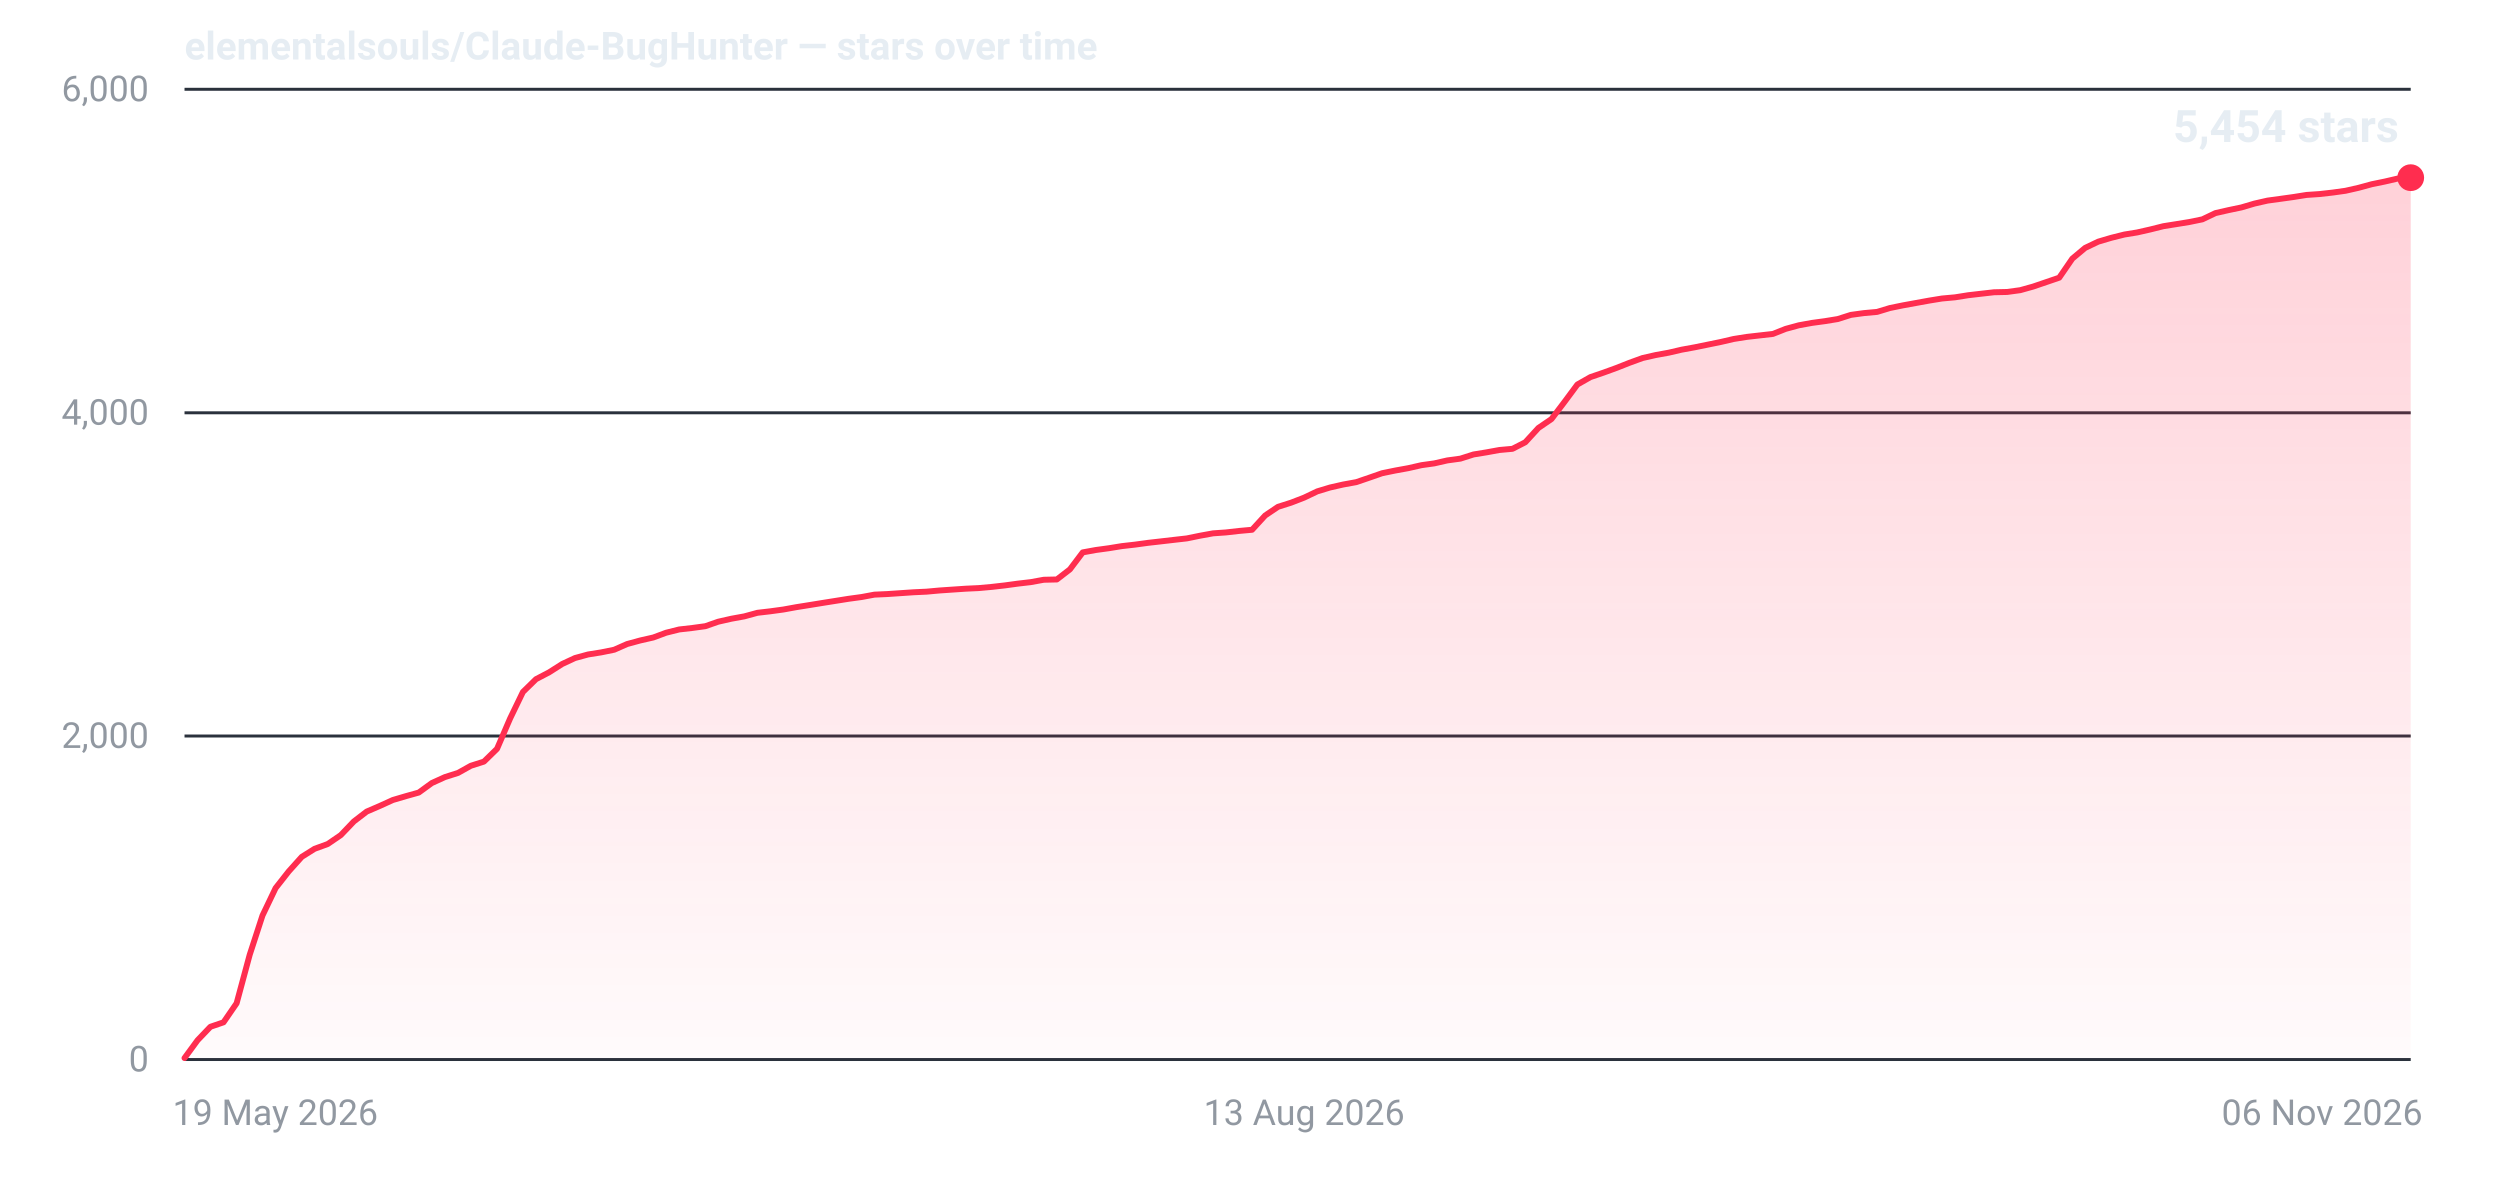
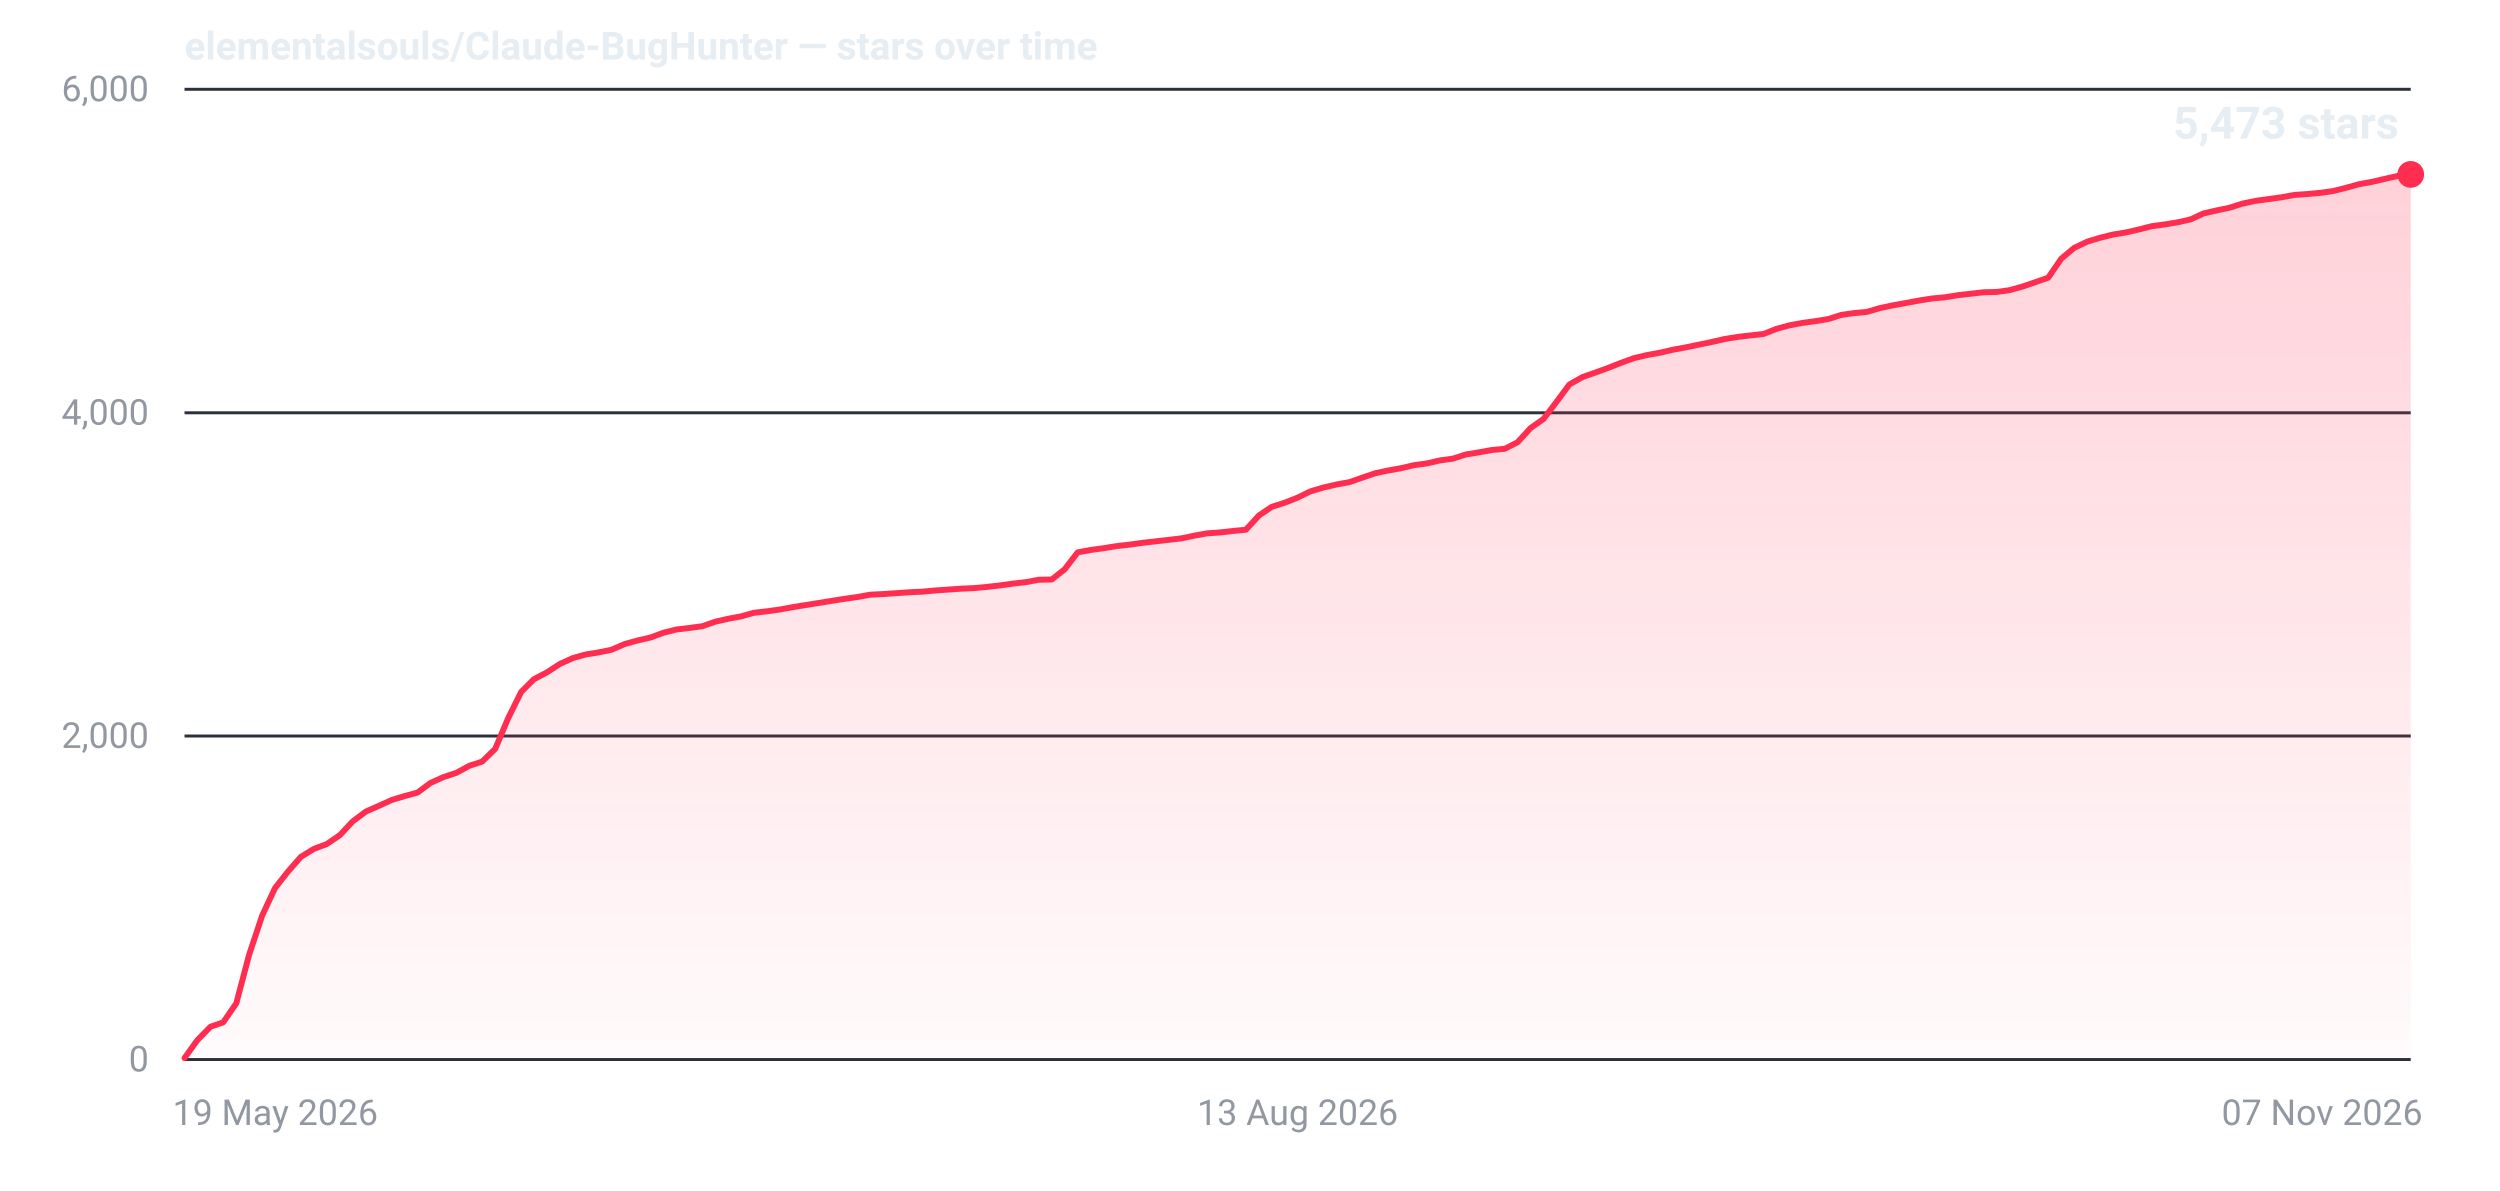
- <svg xmlns="http://www.w3.org/2000/svg" width="840" height="400" viewBox="0 0 840 400" role="img" aria-label="Star history for elementalsouls/Claude-BugHunter: 5454 stars as of 06 Nov 2026">
+ <svg xmlns="http://www.w3.org/2000/svg" width="840" height="400" viewBox="0 0 840 400" role="img" aria-label="Star history for elementalsouls/Claude-BugHunter: 5473 stars as of 07 Nov 2026">
  <defs>
    <linearGradient id="fill-dark" x1="0" y1="0" x2="0" y2="1">
      <stop offset="0%" stop-color="#ff2d4f" stop-opacity="0.22" />
      <stop offset="100%" stop-color="#ff2d4f" stop-opacity="0.02" />
    </linearGradient>
  </defs>
  <line x1="62" y1="356.0" x2="810" y2="356.0" stroke="#2a313c" stroke-width="1" />
  <text x="50" y="360.0" text-anchor="end" font-family="system-ui,-apple-system,'Segoe UI',Roboto,'Helvetica Neue',Arial,sans-serif" font-size="12" font-variant-numeric="tabular-nums" fill="#9198a1">0</text>
  <line x1="62" y1="247.3" x2="810" y2="247.3" stroke="#2a313c" stroke-width="1" />
  <text x="50" y="251.3" text-anchor="end" font-family="system-ui,-apple-system,'Segoe UI',Roboto,'Helvetica Neue',Arial,sans-serif" font-size="12" font-variant-numeric="tabular-nums" fill="#9198a1">2,000</text>
  <line x1="62" y1="138.7" x2="810" y2="138.7" stroke="#2a313c" stroke-width="1" />
  <text x="50" y="142.7" text-anchor="end" font-family="system-ui,-apple-system,'Segoe UI',Roboto,'Helvetica Neue',Arial,sans-serif" font-size="12" font-variant-numeric="tabular-nums" fill="#9198a1">4,000</text>
  <line x1="62" y1="30.0" x2="810" y2="30.0" stroke="#2a313c" stroke-width="1" />
  <text x="50" y="34.0" text-anchor="end" font-family="system-ui,-apple-system,'Segoe UI',Roboto,'Helvetica Neue',Arial,sans-serif" font-size="12" font-variant-numeric="tabular-nums" fill="#9198a1">6,000</text>
  <text x="58.0" y="378.0" text-anchor="start" font-family="system-ui,-apple-system,'Segoe UI',Roboto,'Helvetica Neue',Arial,sans-serif" font-size="12" fill="#9198a1">19 May 2026</text>
-   <text x="438.2" y="378.0" text-anchor="middle" font-family="system-ui,-apple-system,'Segoe UI',Roboto,'Helvetica Neue',Arial,sans-serif" font-size="12" fill="#9198a1">13 Aug 2026</text>
-   <text x="814.0" y="378.0" text-anchor="end" font-family="system-ui,-apple-system,'Segoe UI',Roboto,'Helvetica Neue',Arial,sans-serif" font-size="12" fill="#9198a1">06 Nov 2026</text>
-   <path d="M62.0,355.5 L66.4,349.5 L70.7,345.0 L75.1,343.5 L79.5,337.1 L83.9,320.8 L88.2,307.6 L92.6,298.4 L97.0,292.8 L101.4,287.9 L105.7,285.2 L110.1,283.6 L114.5,280.6 L118.9,276.0 L123.2,272.7 L127.6,270.8 L132.0,268.8 L136.4,267.5 L140.7,266.3 L145.1,263.1 L149.5,261.1 L153.9,259.7 L158.2,257.3 L162.6,255.9 L167.0,251.6 L171.4,241.4 L175.7,232.5 L180.1,228.2 L184.5,225.9 L188.9,223.1 L193.2,221.1 L197.6,219.9 L202.0,219.2 L206.4,218.3 L210.7,216.4 L215.1,215.2 L219.5,214.2 L223.8,212.6 L228.2,211.5 L232.6,211.0 L237.0,210.4 L241.3,208.9 L245.7,207.9 L250.1,207.1 L254.5,205.9 L258.8,205.4 L263.2,204.8 L267.6,204.0 L272.0,203.3 L276.3,202.6 L280.7,201.9 L285.1,201.2 L289.5,200.6 L293.8,199.8 L298.2,199.6 L302.6,199.3 L307.0,199.0 L311.3,198.8 L315.7,198.4 L320.1,198.1 L324.5,197.8 L328.8,197.6 L333.2,197.2 L337.6,196.7 L342.0,196.1 L346.3,195.6 L350.7,194.8 L355.1,194.7 L359.5,191.3 L363.8,185.6 L368.2,184.8 L372.6,184.2 L376.9,183.5 L381.3,183.0 L385.7,182.4 L390.1,181.9 L394.4,181.4 L398.8,180.9 L403.2,180.0 L407.6,179.2 L411.9,178.9 L416.3,178.4 L420.7,178.0 L425.1,173.2 L429.4,170.3 L433.8,168.9 L438.2,167.2 L442.6,165.1 L446.9,163.8 L451.3,162.8 L455.7,162.0 L460.1,160.5 L464.4,159.0 L468.8,158.1 L473.2,157.3 L477.6,156.3 L481.9,155.7 L486.3,154.7 L490.7,154.1 L495.1,152.7 L499.4,152.0 L503.8,151.2 L508.2,150.8 L512.5,148.6 L516.9,143.8 L521.3,140.8 L525.7,135.0 L530.0,129.2 L534.4,126.7 L538.8,125.2 L543.2,123.6 L547.5,121.9 L551.9,120.3 L556.3,119.3 L560.7,118.5 L565.0,117.5 L569.4,116.7 L573.8,115.8 L578.2,114.9 L582.5,113.9 L586.9,113.2 L591.3,112.7 L595.7,112.2 L600.0,110.5 L604.4,109.3 L608.8,108.5 L613.2,107.9 L617.5,107.2 L621.9,105.8 L626.3,105.2 L630.7,104.8 L635.0,103.5 L639.4,102.6 L643.8,101.8 L648.2,101.0 L652.5,100.3 L656.9,99.9 L661.3,99.2 L665.6,98.7 L670.0,98.2 L674.4,98.1 L678.8,97.5 L683.1,96.3 L687.5,94.8 L691.9,93.3 L696.3,86.9 L700.6,83.3 L705.0,81.2 L709.4,79.9 L713.8,78.8 L718.1,78.1 L722.5,77.1 L726.9,76.0 L731.3,75.3 L735.6,74.6 L740.0,73.7 L744.4,71.6 L748.8,70.6 L753.1,69.7 L757.5,68.4 L761.9,67.4 L766.3,66.8 L770.6,66.2 L775.0,65.5 L779.4,65.2 L783.8,64.7 L788.1,64.1 L792.5,63.1 L796.9,61.9 L801.3,61.0 L805.6,60.0 L810.0,59.7 L810.0,356 L62.0,356 Z" fill="url(#fill-dark)" />
-   <path d="M62.0,355.5 L66.4,349.5 L70.7,345.0 L75.1,343.5 L79.5,337.1 L83.9,320.8 L88.2,307.6 L92.6,298.4 L97.0,292.8 L101.4,287.9 L105.7,285.2 L110.1,283.6 L114.5,280.6 L118.9,276.0 L123.2,272.7 L127.6,270.8 L132.0,268.8 L136.4,267.5 L140.7,266.3 L145.1,263.1 L149.5,261.1 L153.9,259.7 L158.2,257.3 L162.6,255.9 L167.0,251.6 L171.4,241.4 L175.7,232.5 L180.1,228.2 L184.5,225.9 L188.9,223.1 L193.2,221.1 L197.6,219.9 L202.0,219.2 L206.4,218.3 L210.7,216.4 L215.1,215.2 L219.5,214.2 L223.8,212.6 L228.2,211.5 L232.6,211.0 L237.0,210.4 L241.3,208.9 L245.7,207.9 L250.1,207.1 L254.5,205.9 L258.8,205.4 L263.2,204.8 L267.6,204.0 L272.0,203.3 L276.3,202.6 L280.7,201.9 L285.1,201.2 L289.5,200.6 L293.8,199.8 L298.2,199.6 L302.6,199.3 L307.0,199.0 L311.3,198.8 L315.7,198.4 L320.1,198.1 L324.5,197.8 L328.8,197.6 L333.2,197.2 L337.6,196.7 L342.0,196.1 L346.3,195.6 L350.7,194.8 L355.1,194.7 L359.5,191.3 L363.8,185.6 L368.2,184.8 L372.6,184.2 L376.9,183.5 L381.3,183.0 L385.7,182.4 L390.1,181.9 L394.4,181.4 L398.8,180.9 L403.2,180.0 L407.6,179.2 L411.9,178.9 L416.3,178.4 L420.7,178.0 L425.1,173.2 L429.4,170.3 L433.8,168.9 L438.2,167.2 L442.6,165.1 L446.9,163.8 L451.3,162.8 L455.7,162.0 L460.1,160.5 L464.4,159.0 L468.8,158.1 L473.2,157.3 L477.6,156.3 L481.9,155.7 L486.3,154.7 L490.7,154.1 L495.1,152.7 L499.4,152.0 L503.8,151.2 L508.2,150.8 L512.5,148.6 L516.9,143.8 L521.3,140.8 L525.7,135.0 L530.0,129.2 L534.4,126.7 L538.8,125.2 L543.2,123.6 L547.5,121.9 L551.9,120.3 L556.3,119.3 L560.7,118.5 L565.0,117.5 L569.4,116.7 L573.8,115.8 L578.2,114.9 L582.5,113.9 L586.9,113.2 L591.3,112.7 L595.7,112.2 L600.0,110.5 L604.4,109.3 L608.8,108.5 L613.2,107.9 L617.5,107.2 L621.9,105.8 L626.3,105.2 L630.7,104.8 L635.0,103.5 L639.4,102.6 L643.8,101.8 L648.2,101.0 L652.5,100.3 L656.9,99.9 L661.3,99.2 L665.6,98.7 L670.0,98.2 L674.4,98.1 L678.8,97.5 L683.1,96.3 L687.5,94.8 L691.9,93.3 L696.3,86.9 L700.6,83.3 L705.0,81.2 L709.4,79.9 L713.8,78.8 L718.1,78.1 L722.5,77.1 L726.9,76.0 L731.3,75.3 L735.6,74.6 L740.0,73.7 L744.4,71.6 L748.8,70.6 L753.1,69.7 L757.5,68.4 L761.9,67.4 L766.3,66.8 L770.6,66.2 L775.0,65.5 L779.4,65.2 L783.8,64.7 L788.1,64.1 L792.5,63.1 L796.9,61.9 L801.3,61.0 L805.6,60.0 L810.0,59.7" fill="none" stroke="#ff2d4f" stroke-width="2" stroke-linejoin="round" stroke-linecap="round" />
-   <circle cx="810.0" cy="59.7" r="4.5" fill="#ff2d4f" />
-   <text x="806.0" y="47.7" text-anchor="end" font-family="system-ui,-apple-system,'Segoe UI',Roboto,'Helvetica Neue',Arial,sans-serif" font-size="15" font-weight="600" font-variant-numeric="tabular-nums" fill="#e6edf3">5,454 stars</text>
+   <text x="436.0" y="378.0" text-anchor="middle" font-family="system-ui,-apple-system,'Segoe UI',Roboto,'Helvetica Neue',Arial,sans-serif" font-size="12" fill="#9198a1">13 Aug 2026</text>
+   <text x="814.0" y="378.0" text-anchor="end" font-family="system-ui,-apple-system,'Segoe UI',Roboto,'Helvetica Neue',Arial,sans-serif" font-size="12" fill="#9198a1">07 Nov 2026</text>
+   <path d="M62.0,355.5 L66.3,349.5 L70.7,345.0 L75.0,343.5 L79.4,337.1 L83.7,320.8 L88.1,307.6 L92.4,298.4 L96.8,292.8 L101.1,287.9 L105.5,285.2 L109.8,283.6 L114.2,280.6 L118.5,276.0 L122.9,272.7 L127.2,270.8 L131.6,268.8 L135.9,267.5 L140.3,266.3 L144.6,263.1 L149.0,261.1 L153.3,259.7 L157.7,257.3 L162.0,255.9 L166.4,251.6 L170.7,241.4 L175.1,232.5 L179.4,228.2 L183.8,225.9 L188.1,223.1 L192.5,221.1 L196.8,219.9 L201.2,219.2 L205.5,218.3 L209.9,216.4 L214.2,215.2 L218.6,214.2 L222.9,212.6 L227.3,211.5 L231.6,211.0 L236.0,210.4 L240.3,208.9 L244.7,207.9 L249.0,207.1 L253.3,205.9 L257.7,205.4 L262.0,204.8 L266.4,204.0 L270.7,203.3 L275.1,202.6 L279.4,201.9 L283.8,201.2 L288.1,200.6 L292.5,199.8 L296.8,199.6 L301.2,199.3 L305.5,199.0 L309.9,198.8 L314.2,198.4 L318.6,198.1 L322.9,197.8 L327.3,197.6 L331.6,197.2 L336.0,196.7 L340.3,196.1 L344.7,195.6 L349.0,194.8 L353.4,194.7 L357.7,191.3 L362.1,185.6 L366.4,184.8 L370.8,184.2 L375.1,183.5 L379.5,183.0 L383.8,182.4 L388.2,181.9 L392.5,181.4 L396.9,180.9 L401.2,180.0 L405.6,179.2 L409.9,178.9 L414.3,178.4 L418.6,178.0 L423.0,173.2 L427.3,170.3 L431.7,168.9 L436.0,167.2 L440.3,165.1 L444.7,163.8 L449.0,162.8 L453.4,162.0 L457.7,160.5 L462.1,159.0 L466.4,158.1 L470.8,157.3 L475.1,156.3 L479.5,155.7 L483.8,154.7 L488.2,154.1 L492.5,152.7 L496.9,152.0 L501.2,151.2 L505.6,150.8 L509.9,148.6 L514.3,143.8 L518.6,140.8 L523.0,135.0 L527.3,129.2 L531.7,126.7 L536.0,125.2 L540.4,123.6 L544.7,121.9 L549.1,120.3 L553.4,119.3 L557.8,118.5 L562.1,117.5 L566.5,116.7 L570.8,115.8 L575.2,114.9 L579.5,113.9 L583.9,113.2 L588.2,112.7 L592.6,112.2 L596.9,110.5 L601.3,109.3 L605.6,108.5 L610.0,107.9 L614.3,107.2 L618.7,105.8 L623.0,105.2 L627.3,104.8 L631.7,103.5 L636.0,102.6 L640.4,101.8 L644.7,101.0 L649.1,100.3 L653.4,99.9 L657.8,99.2 L662.1,98.7 L666.5,98.2 L670.8,98.1 L675.2,97.5 L679.5,96.3 L683.9,94.8 L688.2,93.3 L692.6,86.9 L696.9,83.3 L701.3,81.2 L705.6,79.9 L710.0,78.8 L714.3,78.1 L718.7,77.1 L723.0,76.0 L727.4,75.4 L731.7,74.7 L736.1,73.7 L740.4,71.7 L744.8,70.7 L749.1,69.8 L753.5,68.4 L757.8,67.5 L762.2,66.9 L766.5,66.3 L770.9,65.5 L775.2,65.2 L779.6,64.8 L783.9,64.2 L788.3,63.1 L792.6,61.9 L797.0,61.1 L801.3,60.1 L805.7,59.1 L810.0,58.6 L810.0,356 L62.0,356 Z" fill="url(#fill-dark)" />
+   <path d="M62.0,355.5 L66.3,349.5 L70.7,345.0 L75.0,343.5 L79.4,337.1 L83.7,320.8 L88.1,307.6 L92.4,298.4 L96.8,292.8 L101.1,287.9 L105.5,285.2 L109.8,283.6 L114.2,280.6 L118.5,276.0 L122.9,272.7 L127.2,270.8 L131.6,268.8 L135.9,267.5 L140.3,266.3 L144.6,263.1 L149.0,261.1 L153.3,259.7 L157.7,257.3 L162.0,255.9 L166.4,251.6 L170.7,241.4 L175.1,232.5 L179.4,228.2 L183.8,225.9 L188.1,223.1 L192.5,221.1 L196.8,219.9 L201.2,219.2 L205.5,218.3 L209.9,216.4 L214.2,215.2 L218.6,214.2 L222.9,212.6 L227.3,211.5 L231.6,211.0 L236.0,210.4 L240.3,208.9 L244.7,207.9 L249.0,207.1 L253.3,205.9 L257.7,205.4 L262.0,204.8 L266.4,204.0 L270.7,203.3 L275.1,202.6 L279.4,201.9 L283.8,201.2 L288.1,200.6 L292.5,199.8 L296.8,199.6 L301.2,199.3 L305.5,199.0 L309.9,198.8 L314.2,198.4 L318.6,198.1 L322.9,197.8 L327.3,197.6 L331.6,197.2 L336.0,196.7 L340.3,196.1 L344.7,195.6 L349.0,194.8 L353.4,194.7 L357.7,191.3 L362.1,185.6 L366.4,184.8 L370.8,184.2 L375.1,183.5 L379.5,183.0 L383.8,182.4 L388.2,181.9 L392.5,181.4 L396.9,180.9 L401.2,180.0 L405.6,179.2 L409.9,178.9 L414.3,178.4 L418.6,178.0 L423.0,173.2 L427.3,170.3 L431.7,168.9 L436.0,167.2 L440.3,165.1 L444.7,163.8 L449.0,162.8 L453.4,162.0 L457.7,160.5 L462.1,159.0 L466.4,158.1 L470.8,157.3 L475.1,156.3 L479.5,155.7 L483.8,154.7 L488.2,154.1 L492.5,152.7 L496.9,152.0 L501.2,151.2 L505.6,150.8 L509.9,148.6 L514.3,143.8 L518.6,140.8 L523.0,135.0 L527.3,129.2 L531.7,126.7 L536.0,125.2 L540.4,123.6 L544.7,121.9 L549.1,120.3 L553.4,119.3 L557.8,118.5 L562.1,117.5 L566.5,116.7 L570.8,115.8 L575.2,114.9 L579.5,113.9 L583.9,113.2 L588.2,112.7 L592.6,112.2 L596.9,110.5 L601.3,109.3 L605.6,108.5 L610.0,107.9 L614.3,107.2 L618.7,105.8 L623.0,105.2 L627.3,104.8 L631.7,103.5 L636.0,102.6 L640.4,101.8 L644.7,101.0 L649.1,100.3 L653.4,99.9 L657.8,99.2 L662.1,98.7 L666.5,98.2 L670.8,98.1 L675.2,97.5 L679.5,96.3 L683.9,94.8 L688.2,93.3 L692.6,86.9 L696.9,83.3 L701.3,81.2 L705.6,79.9 L710.0,78.8 L714.3,78.1 L718.7,77.1 L723.0,76.0 L727.4,75.4 L731.7,74.7 L736.1,73.7 L740.4,71.7 L744.8,70.7 L749.1,69.8 L753.5,68.4 L757.8,67.5 L762.2,66.9 L766.5,66.3 L770.9,65.5 L775.2,65.2 L779.6,64.8 L783.9,64.2 L788.3,63.1 L792.6,61.9 L797.0,61.1 L801.3,60.1 L805.7,59.1 L810.0,58.6" fill="none" stroke="#ff2d4f" stroke-width="2" stroke-linejoin="round" stroke-linecap="round" />
+   <circle cx="810.0" cy="58.6" r="4.5" fill="#ff2d4f" />
+   <text x="806.0" y="46.6" text-anchor="end" font-family="system-ui,-apple-system,'Segoe UI',Roboto,'Helvetica Neue',Arial,sans-serif" font-size="15" font-weight="600" font-variant-numeric="tabular-nums" fill="#e6edf3">5,473 stars</text>
  <text x="62" y="20" font-family="system-ui,-apple-system,'Segoe UI',Roboto,'Helvetica Neue',Arial,sans-serif" font-size="13" font-weight="600" fill="#e6edf3">elementalsouls/Claude-BugHunter — stars over time</text>
</svg>
